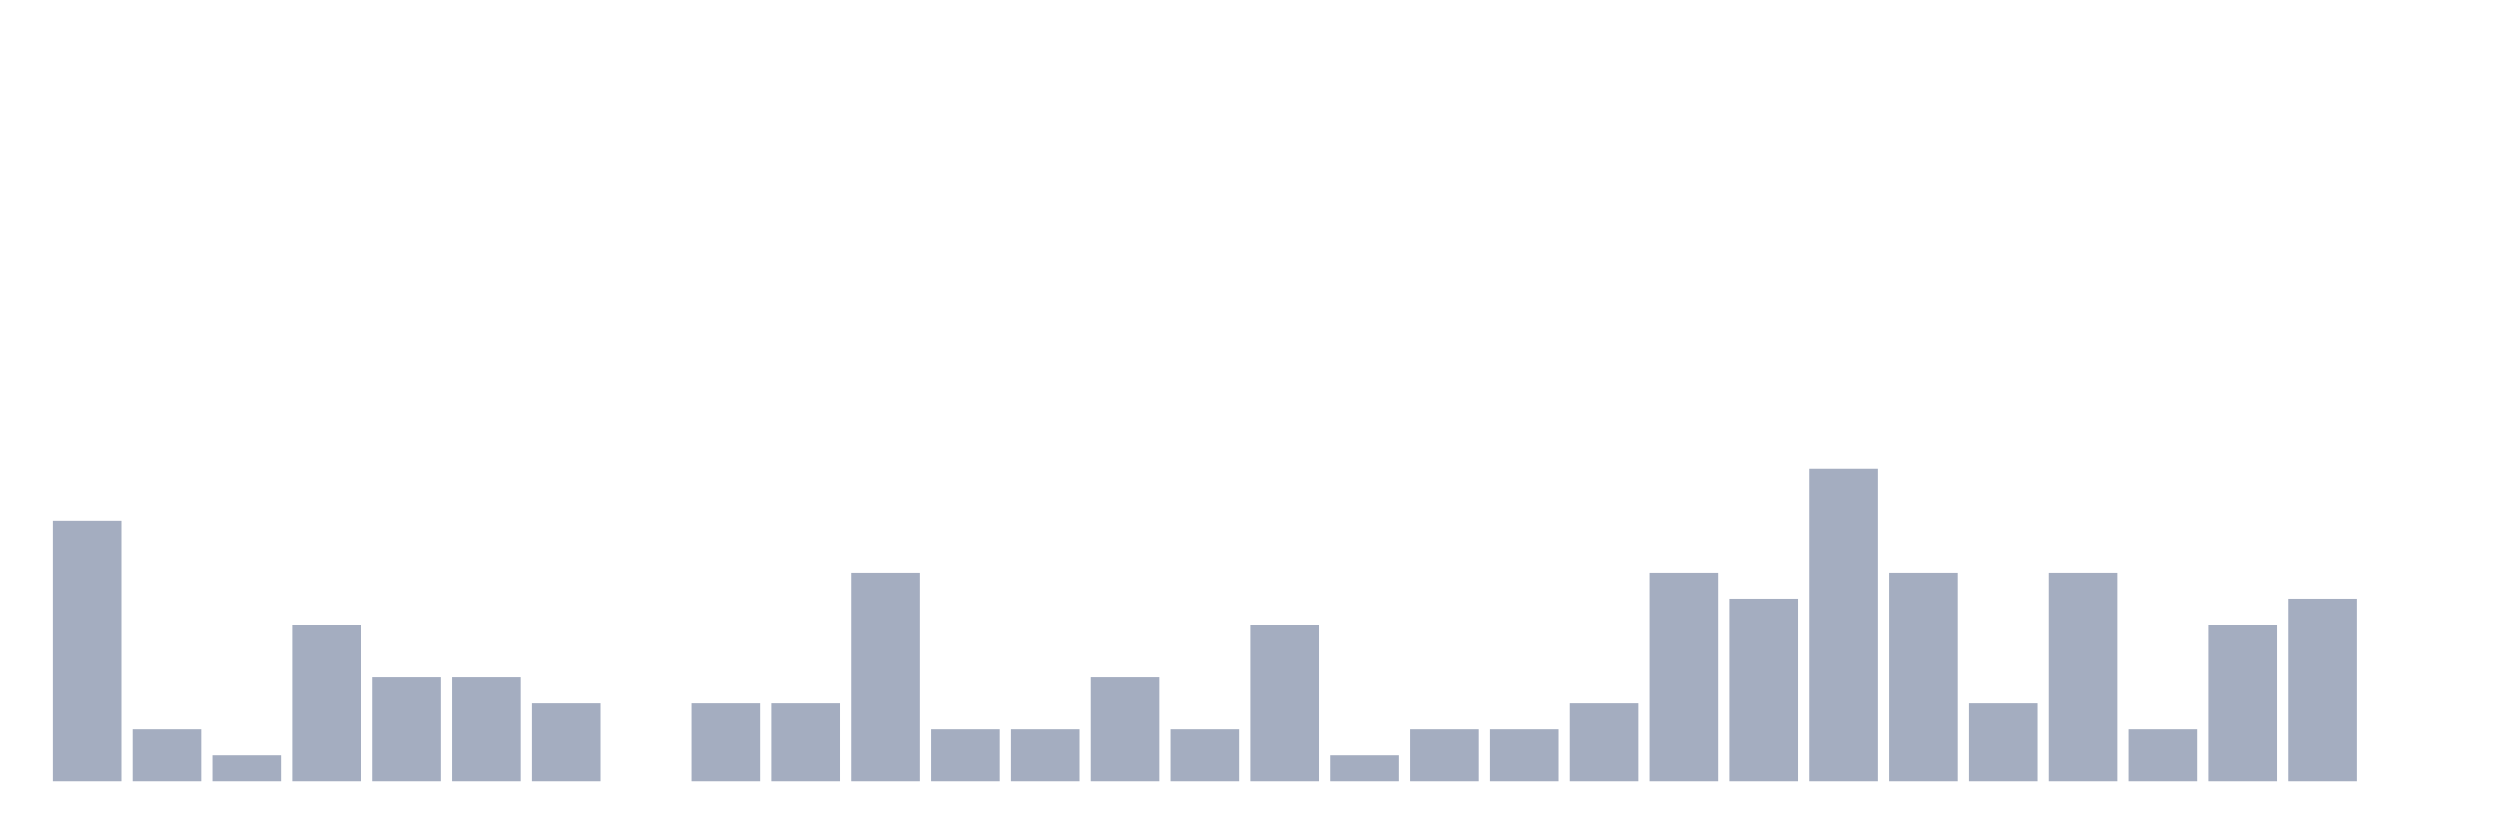
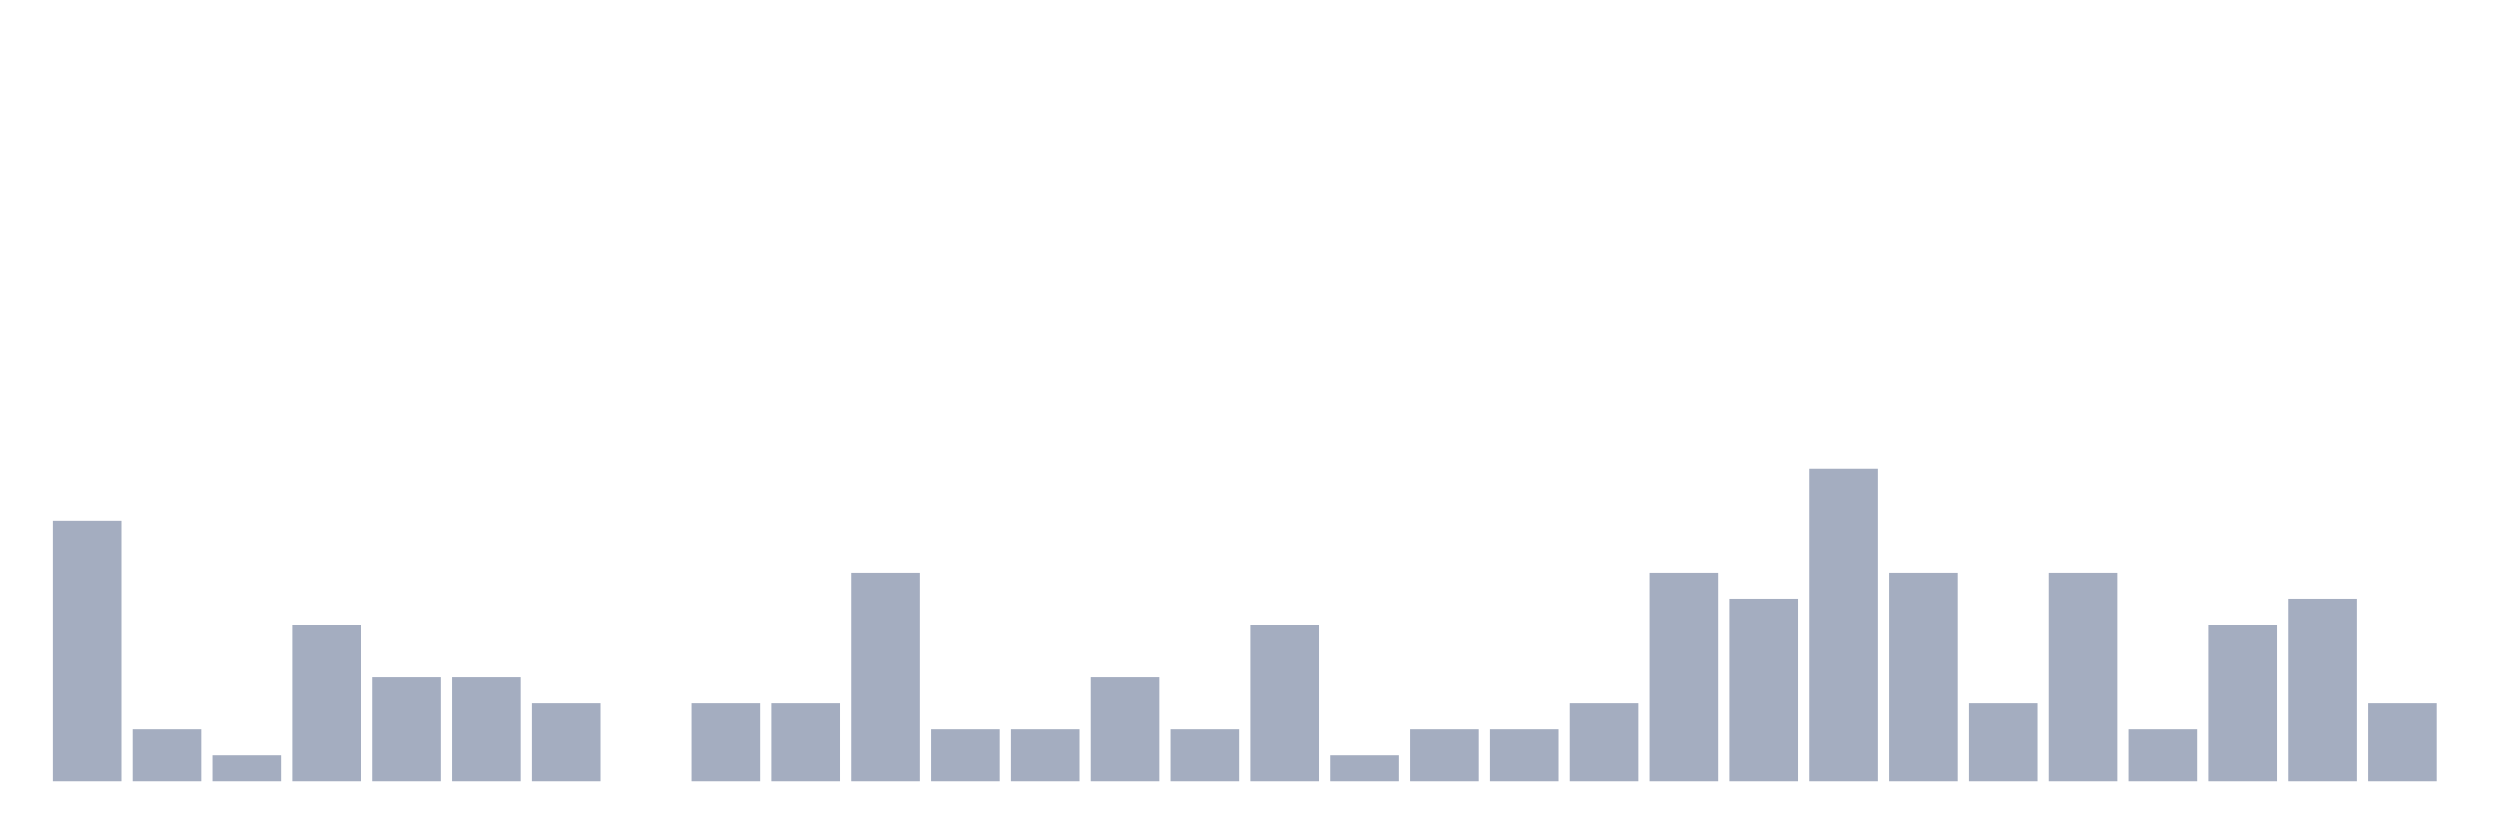
<svg xmlns="http://www.w3.org/2000/svg" viewBox="0 0 480 160">
  <g transform="translate(10,10)">
    <rect class="bar" x="0.153" width="13.175" y="90" height="50" fill="rgb(164,173,192)" />
    <rect class="bar" x="15.482" width="13.175" y="130" height="10" fill="rgb(164,173,192)" />
    <rect class="bar" x="30.81" width="13.175" y="135" height="5" fill="rgb(164,173,192)" />
    <rect class="bar" x="46.138" width="13.175" y="110" height="30" fill="rgb(164,173,192)" />
    <rect class="bar" x="61.466" width="13.175" y="120" height="20" fill="rgb(164,173,192)" />
    <rect class="bar" x="76.794" width="13.175" y="120" height="20" fill="rgb(164,173,192)" />
    <rect class="bar" x="92.123" width="13.175" y="125" height="15" fill="rgb(164,173,192)" />
    <rect class="bar" x="107.451" width="13.175" y="140" height="0" fill="rgb(164,173,192)" />
    <rect class="bar" x="122.779" width="13.175" y="125" height="15" fill="rgb(164,173,192)" />
    <rect class="bar" x="138.107" width="13.175" y="125" height="15" fill="rgb(164,173,192)" />
    <rect class="bar" x="153.436" width="13.175" y="100" height="40" fill="rgb(164,173,192)" />
    <rect class="bar" x="168.764" width="13.175" y="130" height="10" fill="rgb(164,173,192)" />
    <rect class="bar" x="184.092" width="13.175" y="130" height="10" fill="rgb(164,173,192)" />
    <rect class="bar" x="199.42" width="13.175" y="120" height="20" fill="rgb(164,173,192)" />
    <rect class="bar" x="214.748" width="13.175" y="130" height="10" fill="rgb(164,173,192)" />
    <rect class="bar" x="230.077" width="13.175" y="110" height="30" fill="rgb(164,173,192)" />
    <rect class="bar" x="245.405" width="13.175" y="135" height="5" fill="rgb(164,173,192)" />
    <rect class="bar" x="260.733" width="13.175" y="130" height="10" fill="rgb(164,173,192)" />
    <rect class="bar" x="276.061" width="13.175" y="130" height="10" fill="rgb(164,173,192)" />
    <rect class="bar" x="291.39" width="13.175" y="125" height="15" fill="rgb(164,173,192)" />
    <rect class="bar" x="306.718" width="13.175" y="100" height="40" fill="rgb(164,173,192)" />
    <rect class="bar" x="322.046" width="13.175" y="105" height="35" fill="rgb(164,173,192)" />
    <rect class="bar" x="337.374" width="13.175" y="80" height="60" fill="rgb(164,173,192)" />
    <rect class="bar" x="352.702" width="13.175" y="100" height="40" fill="rgb(164,173,192)" />
    <rect class="bar" x="368.031" width="13.175" y="125" height="15" fill="rgb(164,173,192)" />
    <rect class="bar" x="383.359" width="13.175" y="100" height="40" fill="rgb(164,173,192)" />
    <rect class="bar" x="398.687" width="13.175" y="130" height="10" fill="rgb(164,173,192)" />
    <rect class="bar" x="414.015" width="13.175" y="110" height="30" fill="rgb(164,173,192)" />
    <rect class="bar" x="429.344" width="13.175" y="105" height="35" fill="rgb(164,173,192)" />
-     <rect class="bar" x="444.672" width="13.175" y="140" height="0" fill="rgb(164,173,192)" />
+     <rect class="bar" x="444.672" width="13.175" y="125" height="15" fill="rgb(164,173,192)" />
  </g>
</svg>
